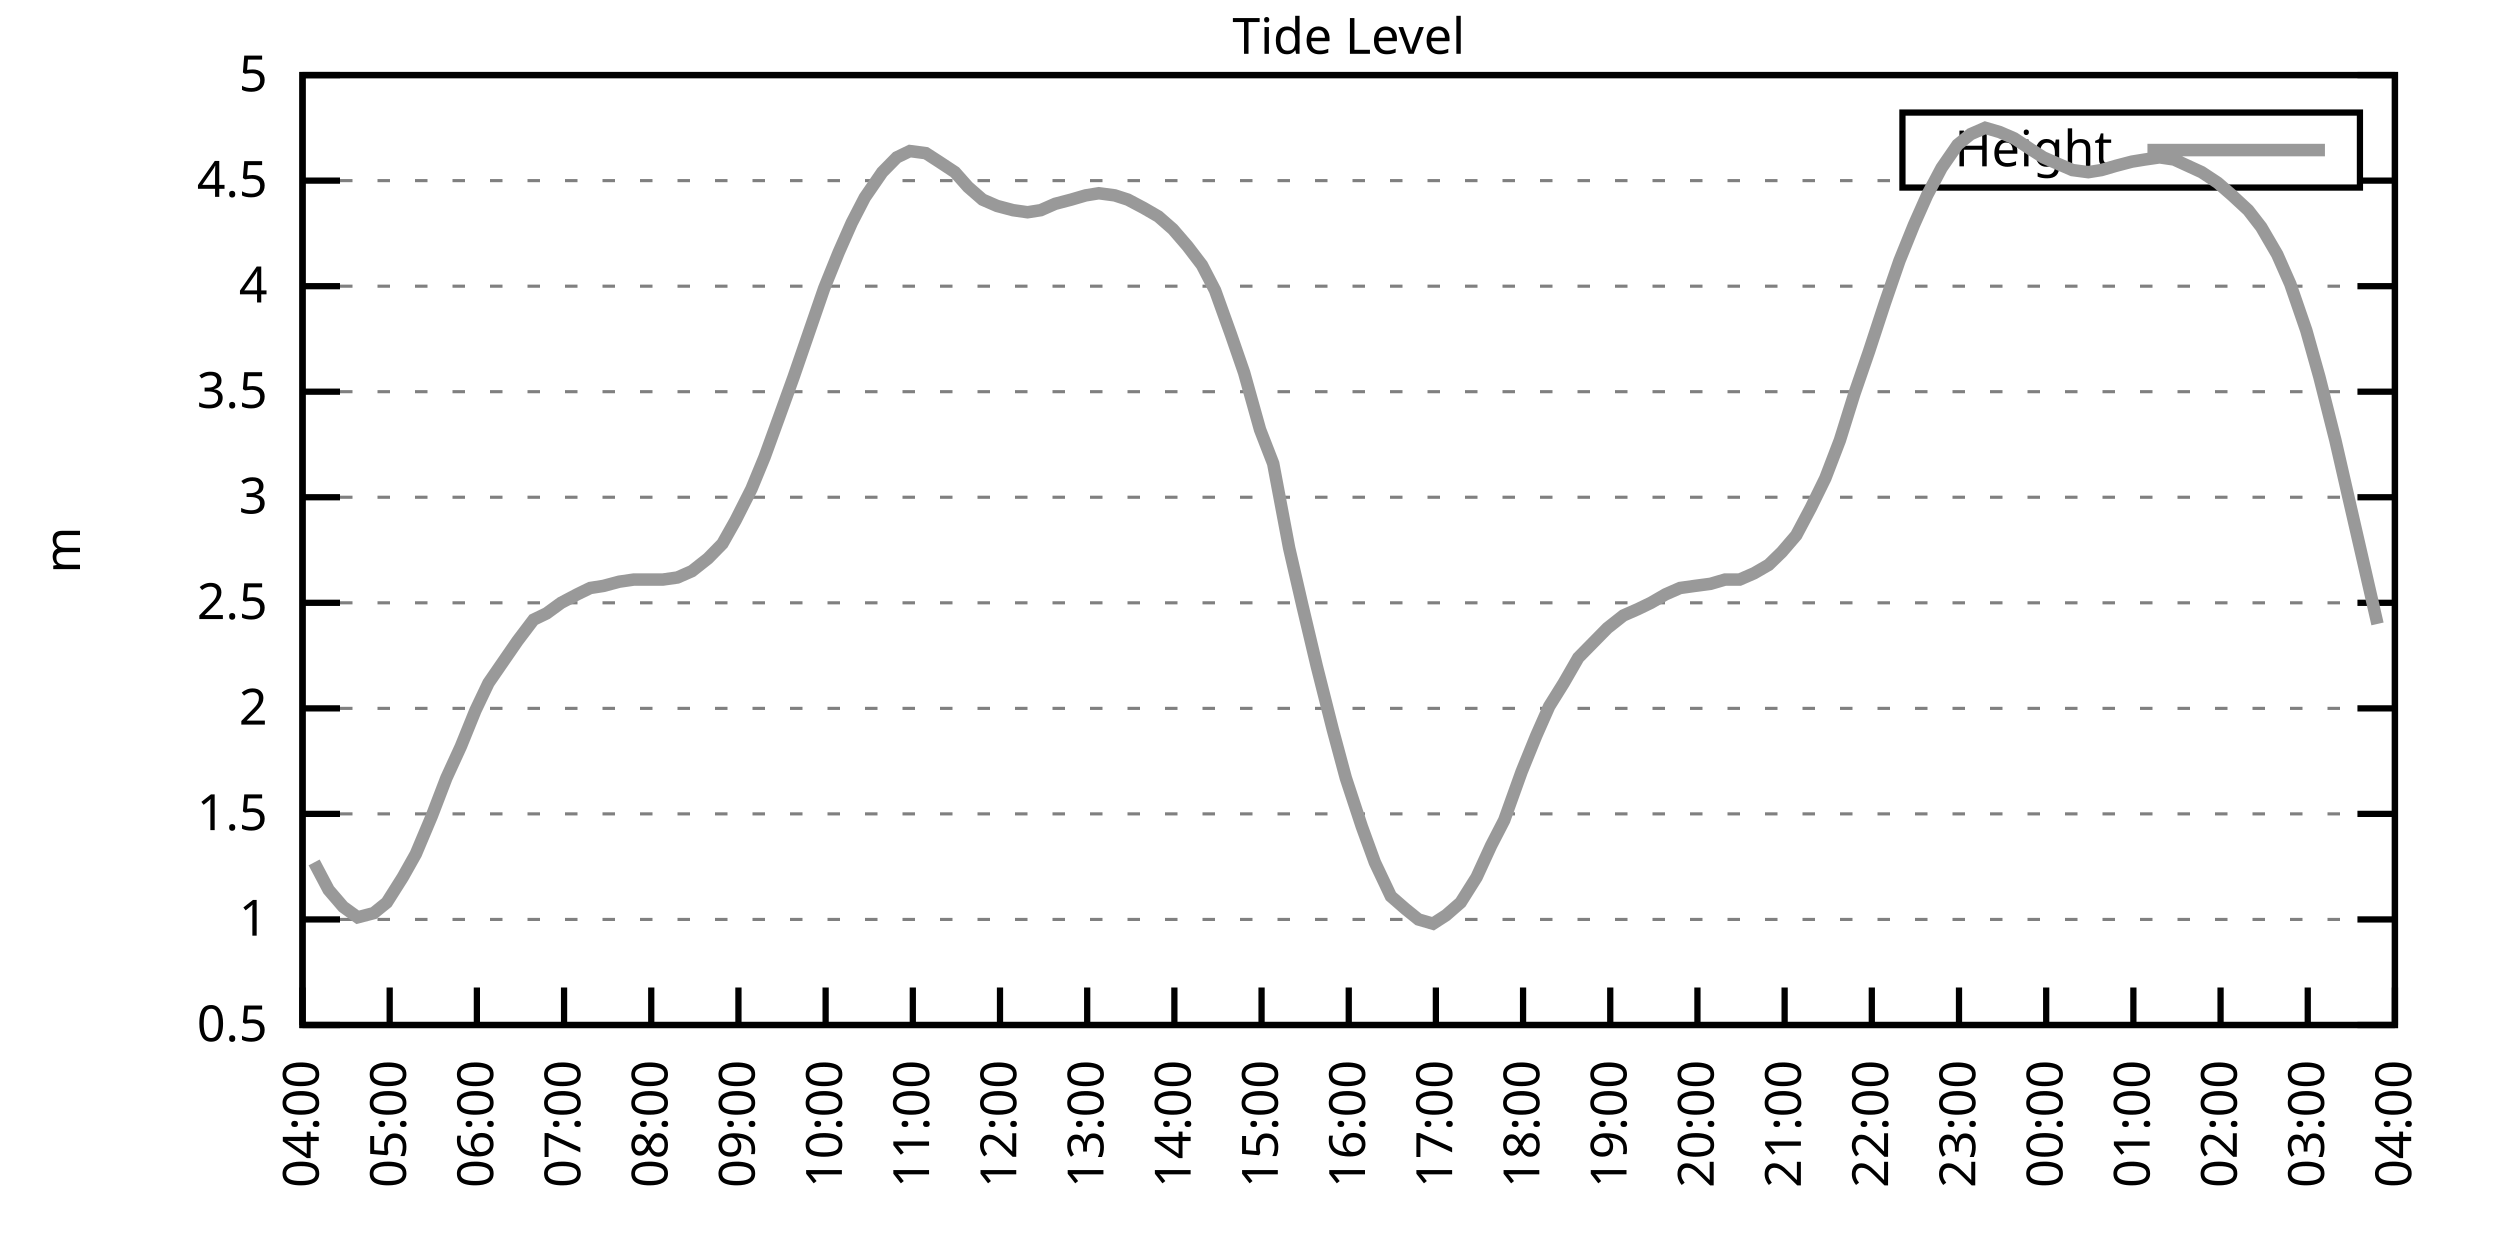
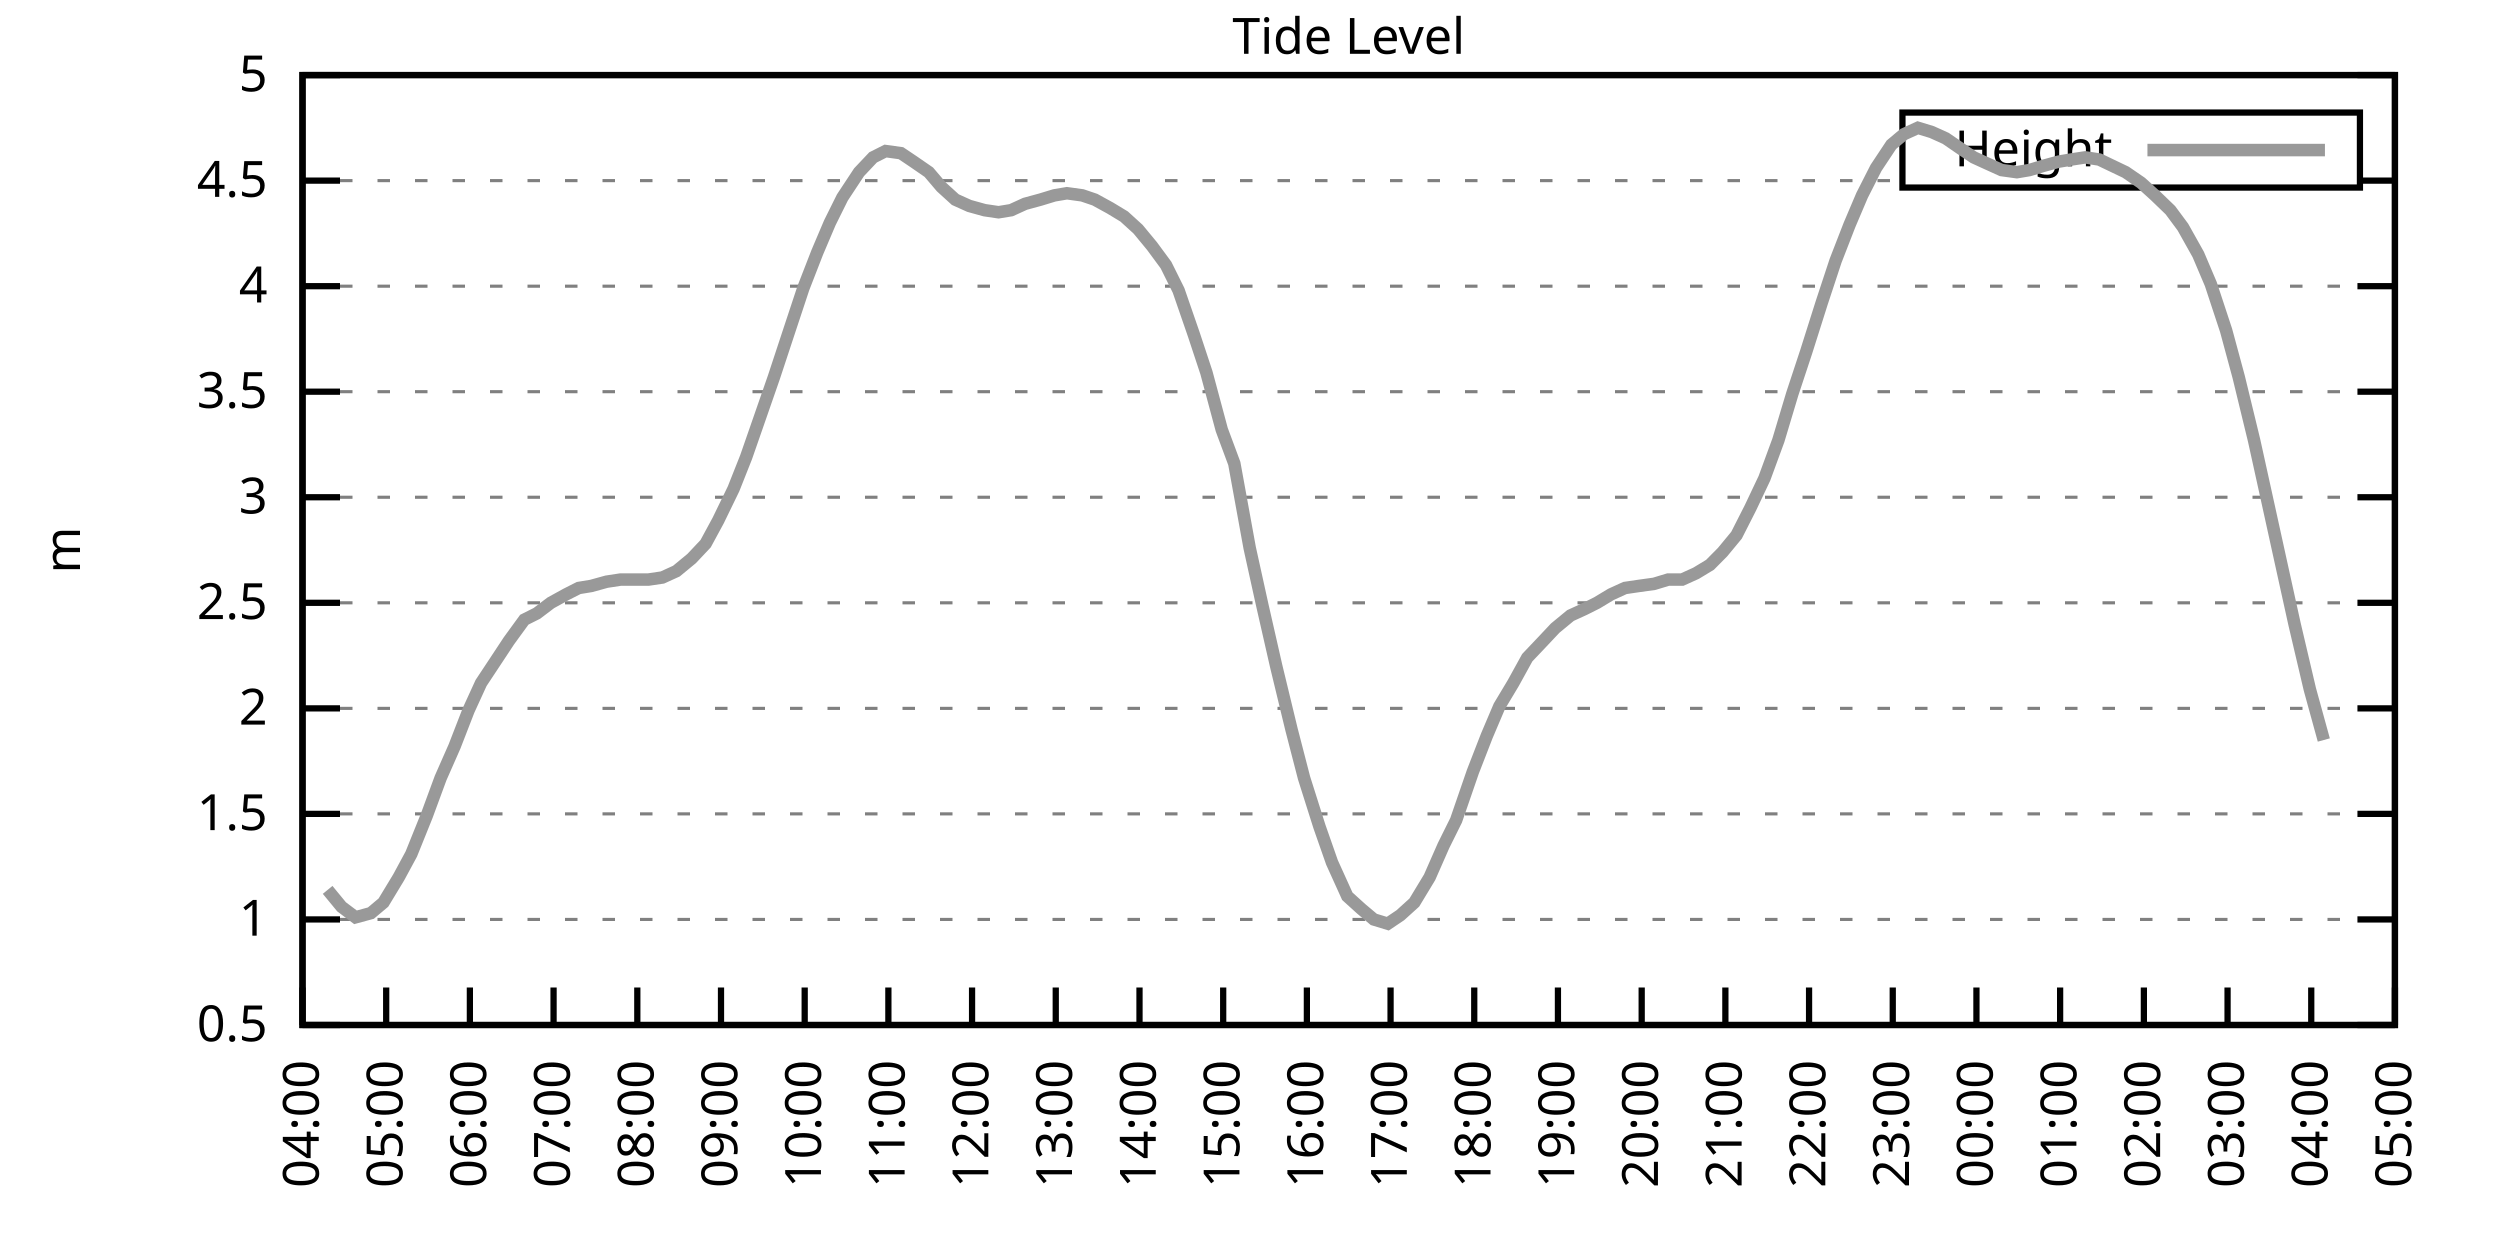
<svg xmlns="http://www.w3.org/2000/svg" xmlns:xlink="http://www.w3.org/1999/xlink" width="400" height="200" viewBox="0 0 400 200">
  <g id="gnuplot_canvas">
    <rect x="0" y="0" width="400" height="200" fill="none" />
    <defs>
      <circle id="gpDot" r="0.5" stroke-width="0.5" stroke="currentColor" />
      <path id="gpPt0" stroke-width="0.333" stroke="currentColor" d="M-1,0 h2 M0,-1 v2" />
      <path id="gpPt1" stroke-width="0.333" stroke="currentColor" d="M-1,-1 L1,1 M1,-1 L-1,1" />
      <path id="gpPt2" stroke-width="0.333" stroke="currentColor" d="M-1,0 L1,0 M0,-1 L0,1 M-1,-1 L1,1 M-1,1 L1,-1" />
      <rect id="gpPt3" stroke-width="0.333" stroke="currentColor" x="-1" y="-1" width="2" height="2" />
      <rect id="gpPt4" stroke-width="0.333" stroke="currentColor" fill="currentColor" x="-1" y="-1" width="2" height="2" />
      <circle id="gpPt5" stroke-width="0.333" stroke="currentColor" cx="0" cy="0" r="1" />
      <use xlink:href="#gpPt5" id="gpPt6" fill="currentColor" stroke="none" />
      <path id="gpPt7" stroke-width="0.333" stroke="currentColor" d="M0,-1.33 L-1.33,0.67 L1.33,0.67 z" />
      <use xlink:href="#gpPt7" id="gpPt8" fill="currentColor" stroke="none" />
      <use xlink:href="#gpPt7" id="gpPt9" stroke="currentColor" transform="rotate(180)" />
      <use xlink:href="#gpPt9" id="gpPt10" fill="currentColor" stroke="none" />
      <use xlink:href="#gpPt3" id="gpPt11" stroke="currentColor" transform="rotate(45)" />
      <use xlink:href="#gpPt11" id="gpPt12" fill="currentColor" stroke="none" />
      <path id="gpPt13" stroke-width="0.333" stroke="currentColor" d="M0,1.330 L1.265,0.411 L0.782,-1.067 L-0.782,-1.076 L-1.265,0.411 z" />
      <use xlink:href="#gpPt13" id="gpPt14" fill="currentColor" stroke="none" />
      <filter id="textbox" filterUnits="objectBoundingBox" x="0" y="0" height="1" width="1">
        <feFlood flood-color="white" flood-opacity="1" result="bgnd" />
        <feComposite in="SourceGraphic" in2="bgnd" operator="atop" />
      </filter>
      <filter id="greybox" filterUnits="objectBoundingBox" x="0" y="0" height="1" width="1">
        <feFlood flood-color="lightgrey" flood-opacity="1" result="grey" />
        <feComposite in="SourceGraphic" in2="grey" operator="atop" />
      </filter>
    </defs>
    <g fill="none" color="white" stroke="currentColor" stroke-width="1.00" stroke-linecap="butt" stroke-linejoin="miter">
</g>
    <g fill="none" color="black" stroke="currentColor" stroke-width="1.00" stroke-linecap="butt" stroke-linejoin="miter">
      <g stroke="none" shape-rendering="crispEdges">
        <polygon fill="rgb(255, 255, 255)" points="48.40,164.00 383.18,164.00 383.18,12.02 48.40,12.02 " />
      </g>
    </g>
    <g fill="none" color="black" stroke="currentColor" stroke-width="1.00" stroke-linecap="butt" stroke-linejoin="miter">
</g>
    <g fill="none" color="black" stroke="black" stroke-width="0.50" stroke-linecap="butt" stroke-linejoin="miter">
</g>
    <g fill="none" color="gray" stroke="currentColor" stroke-width="0.50" stroke-linecap="butt" stroke-linejoin="miter">
      <path stroke="gray" stroke-dasharray="2,4" class="gridline" d="M48.40,164.00 L383.19,164.00  " />
    </g>
    <g fill="none" color="gray" stroke="gray" stroke-width="1.00" stroke-linecap="butt" stroke-linejoin="miter">
</g>
    <g fill="none" color="black" stroke="currentColor" stroke-width="1.00" stroke-linecap="butt" stroke-linejoin="miter">
      <path stroke="black" d="M48.40,164.00 L54.40,164.00 M383.19,164.00 L377.19,164.00  " />
      <g transform="translate(42.80,166.60)" stroke="none" fill="black" font-family="Sans" font-size="8.00" text-anchor="end">
        <text>
          <tspan font-family="Sans"> 0.5</tspan>
        </text>
      </g>
    </g>
    <g fill="none" color="black" stroke="currentColor" stroke-width="1.00" stroke-linecap="butt" stroke-linejoin="miter">
</g>
    <g fill="none" color="black" stroke="black" stroke-width="0.50" stroke-linecap="butt" stroke-linejoin="miter">
</g>
    <g fill="none" color="gray" stroke="currentColor" stroke-width="0.50" stroke-linecap="butt" stroke-linejoin="miter">
      <path stroke="gray" stroke-dasharray="2,4" class="gridline" d="M48.40,147.11 L383.19,147.11  " />
    </g>
    <g fill="none" color="gray" stroke="gray" stroke-width="1.00" stroke-linecap="butt" stroke-linejoin="miter">
</g>
    <g fill="none" color="black" stroke="currentColor" stroke-width="1.00" stroke-linecap="butt" stroke-linejoin="miter">
      <path stroke="black" d="M48.40,147.11 L54.40,147.11 M383.19,147.11 L377.19,147.11  " />
      <g transform="translate(42.80,149.71)" stroke="none" fill="black" font-family="Sans" font-size="8.00" text-anchor="end">
        <text>
          <tspan font-family="Sans"> 1</tspan>
        </text>
      </g>
    </g>
    <g fill="none" color="black" stroke="currentColor" stroke-width="1.00" stroke-linecap="butt" stroke-linejoin="miter">
</g>
    <g fill="none" color="black" stroke="black" stroke-width="0.50" stroke-linecap="butt" stroke-linejoin="miter">
</g>
    <g fill="none" color="gray" stroke="currentColor" stroke-width="0.50" stroke-linecap="butt" stroke-linejoin="miter">
      <path stroke="gray" stroke-dasharray="2,4" class="gridline" d="M48.40,130.22 L383.19,130.22  " />
    </g>
    <g fill="none" color="gray" stroke="gray" stroke-width="1.00" stroke-linecap="butt" stroke-linejoin="miter">
</g>
    <g fill="none" color="black" stroke="currentColor" stroke-width="1.00" stroke-linecap="butt" stroke-linejoin="miter">
      <path stroke="black" d="M48.40,130.22 L54.40,130.22 M383.19,130.22 L377.19,130.22  " />
      <g transform="translate(42.80,132.82)" stroke="none" fill="black" font-family="Sans" font-size="8.00" text-anchor="end">
        <text>
          <tspan font-family="Sans"> 1.5</tspan>
        </text>
      </g>
    </g>
    <g fill="none" color="black" stroke="currentColor" stroke-width="1.00" stroke-linecap="butt" stroke-linejoin="miter">
</g>
    <g fill="none" color="black" stroke="black" stroke-width="0.50" stroke-linecap="butt" stroke-linejoin="miter">
</g>
    <g fill="none" color="gray" stroke="currentColor" stroke-width="0.50" stroke-linecap="butt" stroke-linejoin="miter">
      <path stroke="gray" stroke-dasharray="2,4" class="gridline" d="M48.40,113.34 L383.19,113.34  " />
    </g>
    <g fill="none" color="gray" stroke="gray" stroke-width="1.00" stroke-linecap="butt" stroke-linejoin="miter">
</g>
    <g fill="none" color="black" stroke="currentColor" stroke-width="1.00" stroke-linecap="butt" stroke-linejoin="miter">
      <path stroke="black" d="M48.40,113.34 L54.40,113.34 M383.19,113.34 L377.19,113.34  " />
      <g transform="translate(42.80,115.94)" stroke="none" fill="black" font-family="Sans" font-size="8.00" text-anchor="end">
        <text>
          <tspan font-family="Sans"> 2</tspan>
        </text>
      </g>
    </g>
    <g fill="none" color="black" stroke="currentColor" stroke-width="1.00" stroke-linecap="butt" stroke-linejoin="miter">
</g>
    <g fill="none" color="black" stroke="black" stroke-width="0.50" stroke-linecap="butt" stroke-linejoin="miter">
</g>
    <g fill="none" color="gray" stroke="currentColor" stroke-width="0.50" stroke-linecap="butt" stroke-linejoin="miter">
      <path stroke="gray" stroke-dasharray="2,4" class="gridline" d="M48.40,96.45 L383.19,96.45  " />
    </g>
    <g fill="none" color="gray" stroke="gray" stroke-width="1.00" stroke-linecap="butt" stroke-linejoin="miter">
</g>
    <g fill="none" color="black" stroke="currentColor" stroke-width="1.00" stroke-linecap="butt" stroke-linejoin="miter">
      <path stroke="black" d="M48.40,96.45 L54.40,96.45 M383.19,96.45 L377.19,96.45  " />
      <g transform="translate(42.80,99.05)" stroke="none" fill="black" font-family="Sans" font-size="8.00" text-anchor="end">
        <text>
          <tspan font-family="Sans"> 2.5</tspan>
        </text>
      </g>
    </g>
    <g fill="none" color="black" stroke="currentColor" stroke-width="1.00" stroke-linecap="butt" stroke-linejoin="miter">
</g>
    <g fill="none" color="black" stroke="black" stroke-width="0.50" stroke-linecap="butt" stroke-linejoin="miter">
</g>
    <g fill="none" color="gray" stroke="currentColor" stroke-width="0.50" stroke-linecap="butt" stroke-linejoin="miter">
      <path stroke="gray" stroke-dasharray="2,4" class="gridline" d="M48.40,79.56 L383.19,79.56  " />
    </g>
    <g fill="none" color="gray" stroke="gray" stroke-width="1.00" stroke-linecap="butt" stroke-linejoin="miter">
</g>
    <g fill="none" color="black" stroke="currentColor" stroke-width="1.00" stroke-linecap="butt" stroke-linejoin="miter">
      <path stroke="black" d="M48.40,79.56 L54.40,79.56 M383.19,79.56 L377.19,79.56  " />
      <g transform="translate(42.80,82.16)" stroke="none" fill="black" font-family="Sans" font-size="8.00" text-anchor="end">
        <text>
          <tspan font-family="Sans"> 3</tspan>
        </text>
      </g>
    </g>
    <g fill="none" color="black" stroke="currentColor" stroke-width="1.00" stroke-linecap="butt" stroke-linejoin="miter">
</g>
    <g fill="none" color="black" stroke="black" stroke-width="0.50" stroke-linecap="butt" stroke-linejoin="miter">
</g>
    <g fill="none" color="gray" stroke="currentColor" stroke-width="0.50" stroke-linecap="butt" stroke-linejoin="miter">
      <path stroke="gray" stroke-dasharray="2,4" class="gridline" d="M48.40,62.67 L383.19,62.67  " />
    </g>
    <g fill="none" color="gray" stroke="gray" stroke-width="1.00" stroke-linecap="butt" stroke-linejoin="miter">
</g>
    <g fill="none" color="black" stroke="currentColor" stroke-width="1.00" stroke-linecap="butt" stroke-linejoin="miter">
      <path stroke="black" d="M48.40,62.67 L54.40,62.67 M383.19,62.67 L377.19,62.67  " />
      <g transform="translate(42.80,65.27)" stroke="none" fill="black" font-family="Sans" font-size="8.00" text-anchor="end">
        <text>
          <tspan font-family="Sans"> 3.5</tspan>
        </text>
      </g>
    </g>
    <g fill="none" color="black" stroke="currentColor" stroke-width="1.00" stroke-linecap="butt" stroke-linejoin="miter">
</g>
    <g fill="none" color="black" stroke="black" stroke-width="0.50" stroke-linecap="butt" stroke-linejoin="miter">
</g>
    <g fill="none" color="gray" stroke="currentColor" stroke-width="0.50" stroke-linecap="butt" stroke-linejoin="miter">
      <path stroke="gray" stroke-dasharray="2,4" class="gridline" d="M48.40,45.79 L383.19,45.79  " />
    </g>
    <g fill="none" color="gray" stroke="gray" stroke-width="1.00" stroke-linecap="butt" stroke-linejoin="miter">
</g>
    <g fill="none" color="black" stroke="currentColor" stroke-width="1.00" stroke-linecap="butt" stroke-linejoin="miter">
      <path stroke="black" d="M48.40,45.79 L54.40,45.79 M383.19,45.79 L377.19,45.79  " />
      <g transform="translate(42.80,48.39)" stroke="none" fill="black" font-family="Sans" font-size="8.00" text-anchor="end">
        <text>
          <tspan font-family="Sans"> 4</tspan>
        </text>
      </g>
    </g>
    <g fill="none" color="black" stroke="currentColor" stroke-width="1.00" stroke-linecap="butt" stroke-linejoin="miter">
</g>
    <g fill="none" color="black" stroke="black" stroke-width="0.50" stroke-linecap="butt" stroke-linejoin="miter">
</g>
    <g fill="none" color="gray" stroke="currentColor" stroke-width="0.50" stroke-linecap="butt" stroke-linejoin="miter">
      <path stroke="gray" stroke-dasharray="2,4" class="gridline" d="M48.40,28.90 L304.39,28.90 M377.59,28.90 L383.19,28.90  " />
    </g>
    <g fill="none" color="gray" stroke="gray" stroke-width="1.00" stroke-linecap="butt" stroke-linejoin="miter">
</g>
    <g fill="none" color="black" stroke="currentColor" stroke-width="1.00" stroke-linecap="butt" stroke-linejoin="miter">
      <path stroke="black" d="M48.40,28.90 L54.40,28.90 M383.19,28.90 L377.19,28.90  " />
      <g transform="translate(42.80,31.50)" stroke="none" fill="black" font-family="Sans" font-size="8.00" text-anchor="end">
        <text>
          <tspan font-family="Sans"> 4.5</tspan>
        </text>
      </g>
    </g>
    <g fill="none" color="black" stroke="currentColor" stroke-width="1.00" stroke-linecap="butt" stroke-linejoin="miter">
</g>
    <g fill="none" color="black" stroke="black" stroke-width="0.50" stroke-linecap="butt" stroke-linejoin="miter">
</g>
    <g fill="none" color="gray" stroke="currentColor" stroke-width="0.50" stroke-linecap="butt" stroke-linejoin="miter">
      <path stroke="gray" stroke-dasharray="2,4" class="gridline" d="M48.40,12.01 L383.19,12.01  " />
    </g>
    <g fill="none" color="gray" stroke="gray" stroke-width="1.00" stroke-linecap="butt" stroke-linejoin="miter">
</g>
    <g fill="none" color="black" stroke="currentColor" stroke-width="1.00" stroke-linecap="butt" stroke-linejoin="miter">
      <path stroke="black" d="M48.40,12.01 L54.40,12.01 M383.19,12.01 L377.19,12.01  " />
      <g transform="translate(42.80,14.61)" stroke="none" fill="black" font-family="Sans" font-size="8.00" text-anchor="end">
        <text>
          <tspan font-family="Sans"> 5</tspan>
        </text>
      </g>
    </g>
    <g fill="none" color="black" stroke="currentColor" stroke-width="1.00" stroke-linecap="butt" stroke-linejoin="miter">
      <path stroke="black" d="M48.40,164.00 L48.40,158.00  " />
      <g transform="translate(51.00,169.60) rotate(270.00)" stroke="none" fill="black" font-family="Sans" font-size="8.00" text-anchor="end">
        <text>
          <tspan font-family="Sans">04:00</tspan>
        </text>
      </g>
    </g>
    <g fill="none" color="black" stroke="currentColor" stroke-width="1.00" stroke-linecap="butt" stroke-linejoin="miter">
-       <path stroke="black" d="M62.35,164.00 L62.35,158.00  " />
-       <g transform="translate(64.95,169.60) rotate(270.00)" stroke="none" fill="black" font-family="Sans" font-size="8.00" text-anchor="end">
+       <path stroke="black" d="M61.79,164.00 L61.79,158.00  " />
+       <g transform="translate(64.39,169.60) rotate(270.00)" stroke="none" fill="black" font-family="Sans" font-size="8.00" text-anchor="end">
        <text>
          <tspan font-family="Sans">05:00</tspan>
        </text>
      </g>
    </g>
    <g fill="none" color="black" stroke="currentColor" stroke-width="1.00" stroke-linecap="butt" stroke-linejoin="miter">
-       <path stroke="black" d="M76.30,164.00 L76.30,158.00  " />
-       <g transform="translate(78.90,169.60) rotate(270.00)" stroke="none" fill="black" font-family="Sans" font-size="8.00" text-anchor="end">
+       <path stroke="black" d="M75.18,164.00 L75.18,158.00  " />
+       <g transform="translate(77.78,169.60) rotate(270.00)" stroke="none" fill="black" font-family="Sans" font-size="8.00" text-anchor="end">
        <text>
          <tspan font-family="Sans">06:00</tspan>
        </text>
      </g>
    </g>
    <g fill="none" color="black" stroke="currentColor" stroke-width="1.00" stroke-linecap="butt" stroke-linejoin="miter">
-       <path stroke="black" d="M90.25,164.00 L90.25,158.00  " />
-       <g transform="translate(92.85,169.60) rotate(270.00)" stroke="none" fill="black" font-family="Sans" font-size="8.00" text-anchor="end">
+       <path stroke="black" d="M88.57,164.00 L88.57,158.00  " />
+       <g transform="translate(91.17,169.60) rotate(270.00)" stroke="none" fill="black" font-family="Sans" font-size="8.00" text-anchor="end">
        <text>
          <tspan font-family="Sans">07:00</tspan>
        </text>
      </g>
    </g>
    <g fill="none" color="black" stroke="currentColor" stroke-width="1.00" stroke-linecap="butt" stroke-linejoin="miter">
-       <path stroke="black" d="M104.20,164.00 L104.20,158.00  " />
-       <g transform="translate(106.80,169.60) rotate(270.00)" stroke="none" fill="black" font-family="Sans" font-size="8.00" text-anchor="end">
+       <path stroke="black" d="M101.97,164.00 L101.97,158.00  " />
+       <g transform="translate(104.57,169.60) rotate(270.00)" stroke="none" fill="black" font-family="Sans" font-size="8.00" text-anchor="end">
        <text>
          <tspan font-family="Sans">08:00</tspan>
        </text>
      </g>
    </g>
    <g fill="none" color="black" stroke="currentColor" stroke-width="1.00" stroke-linecap="butt" stroke-linejoin="miter">
-       <path stroke="black" d="M118.15,164.00 L118.15,158.00  " />
-       <g transform="translate(120.75,169.60) rotate(270.00)" stroke="none" fill="black" font-family="Sans" font-size="8.00" text-anchor="end">
+       <path stroke="black" d="M115.36,164.00 L115.36,158.00  " />
+       <g transform="translate(117.96,169.60) rotate(270.00)" stroke="none" fill="black" font-family="Sans" font-size="8.00" text-anchor="end">
        <text>
          <tspan font-family="Sans">09:00</tspan>
        </text>
      </g>
    </g>
    <g fill="none" color="black" stroke="currentColor" stroke-width="1.00" stroke-linecap="butt" stroke-linejoin="miter">
-       <path stroke="black" d="M132.10,164.00 L132.10,158.00  " />
-       <g transform="translate(134.70,169.60) rotate(270.00)" stroke="none" fill="black" font-family="Sans" font-size="8.00" text-anchor="end">
+       <path stroke="black" d="M128.75,164.00 L128.75,158.00  " />
+       <g transform="translate(131.35,169.60) rotate(270.00)" stroke="none" fill="black" font-family="Sans" font-size="8.00" text-anchor="end">
        <text>
          <tspan font-family="Sans">10:00</tspan>
        </text>
      </g>
    </g>
    <g fill="none" color="black" stroke="currentColor" stroke-width="1.00" stroke-linecap="butt" stroke-linejoin="miter">
-       <path stroke="black" d="M146.05,164.00 L146.05,158.00  " />
-       <g transform="translate(148.65,169.60) rotate(270.00)" stroke="none" fill="black" font-family="Sans" font-size="8.00" text-anchor="end">
+       <path stroke="black" d="M142.14,164.00 L142.14,158.00  " />
+       <g transform="translate(144.74,169.60) rotate(270.00)" stroke="none" fill="black" font-family="Sans" font-size="8.00" text-anchor="end">
        <text>
          <tspan font-family="Sans">11:00</tspan>
        </text>
      </g>
    </g>
    <g fill="none" color="black" stroke="currentColor" stroke-width="1.00" stroke-linecap="butt" stroke-linejoin="miter">
-       <path stroke="black" d="M160.00,164.00 L160.00,158.00  " />
-       <g transform="translate(162.60,169.60) rotate(270.00)" stroke="none" fill="black" font-family="Sans" font-size="8.00" text-anchor="end">
+       <path stroke="black" d="M155.53,164.00 L155.53,158.00  " />
+       <g transform="translate(158.13,169.60) rotate(270.00)" stroke="none" fill="black" font-family="Sans" font-size="8.00" text-anchor="end">
        <text>
          <tspan font-family="Sans">12:00</tspan>
        </text>
      </g>
    </g>
    <g fill="none" color="black" stroke="currentColor" stroke-width="1.00" stroke-linecap="butt" stroke-linejoin="miter">
-       <path stroke="black" d="M173.95,164.00 L173.95,158.00  " />
-       <g transform="translate(176.55,169.60) rotate(270.00)" stroke="none" fill="black" font-family="Sans" font-size="8.00" text-anchor="end">
+       <path stroke="black" d="M168.92,164.00 L168.92,158.00  " />
+       <g transform="translate(171.52,169.60) rotate(270.00)" stroke="none" fill="black" font-family="Sans" font-size="8.00" text-anchor="end">
        <text>
          <tspan font-family="Sans">13:00</tspan>
        </text>
      </g>
    </g>
    <g fill="none" color="black" stroke="currentColor" stroke-width="1.00" stroke-linecap="butt" stroke-linejoin="miter">
-       <path stroke="black" d="M187.90,164.00 L187.90,158.00  " />
-       <g transform="translate(190.50,169.60) rotate(270.00)" stroke="none" fill="black" font-family="Sans" font-size="8.00" text-anchor="end">
+       <path stroke="black" d="M182.32,164.00 L182.32,158.00  " />
+       <g transform="translate(184.92,169.60) rotate(270.00)" stroke="none" fill="black" font-family="Sans" font-size="8.00" text-anchor="end">
        <text>
          <tspan font-family="Sans">14:00</tspan>
        </text>
      </g>
    </g>
    <g fill="none" color="black" stroke="currentColor" stroke-width="1.00" stroke-linecap="butt" stroke-linejoin="miter">
-       <path stroke="black" d="M201.85,164.00 L201.85,158.00  " />
-       <g transform="translate(204.45,169.60) rotate(270.00)" stroke="none" fill="black" font-family="Sans" font-size="8.00" text-anchor="end">
+       <path stroke="black" d="M195.71,164.00 L195.71,158.00  " />
+       <g transform="translate(198.31,169.60) rotate(270.00)" stroke="none" fill="black" font-family="Sans" font-size="8.00" text-anchor="end">
        <text>
          <tspan font-family="Sans">15:00</tspan>
        </text>
      </g>
    </g>
    <g fill="none" color="black" stroke="currentColor" stroke-width="1.00" stroke-linecap="butt" stroke-linejoin="miter">
-       <path stroke="black" d="M215.80,164.00 L215.80,158.00  " />
-       <g transform="translate(218.40,169.60) rotate(270.00)" stroke="none" fill="black" font-family="Sans" font-size="8.00" text-anchor="end">
+       <path stroke="black" d="M209.10,164.00 L209.10,158.00  " />
+       <g transform="translate(211.70,169.60) rotate(270.00)" stroke="none" fill="black" font-family="Sans" font-size="8.00" text-anchor="end">
        <text>
          <tspan font-family="Sans">16:00</tspan>
        </text>
      </g>
    </g>
    <g fill="none" color="black" stroke="currentColor" stroke-width="1.00" stroke-linecap="butt" stroke-linejoin="miter">
-       <path stroke="black" d="M229.74,164.00 L229.74,158.00  " />
-       <g transform="translate(232.34,169.60) rotate(270.00)" stroke="none" fill="black" font-family="Sans" font-size="8.00" text-anchor="end">
+       <path stroke="black" d="M222.49,164.00 L222.49,158.00  " />
+       <g transform="translate(225.09,169.60) rotate(270.00)" stroke="none" fill="black" font-family="Sans" font-size="8.00" text-anchor="end">
        <text>
          <tspan font-family="Sans">17:00</tspan>
        </text>
      </g>
    </g>
    <g fill="none" color="black" stroke="currentColor" stroke-width="1.00" stroke-linecap="butt" stroke-linejoin="miter">
-       <path stroke="black" d="M243.69,164.00 L243.69,158.00  " />
-       <g transform="translate(246.29,169.60) rotate(270.00)" stroke="none" fill="black" font-family="Sans" font-size="8.00" text-anchor="end">
+       <path stroke="black" d="M235.88,164.00 L235.88,158.00  " />
+       <g transform="translate(238.48,169.60) rotate(270.00)" stroke="none" fill="black" font-family="Sans" font-size="8.00" text-anchor="end">
        <text>
          <tspan font-family="Sans">18:00</tspan>
        </text>
      </g>
    </g>
    <g fill="none" color="black" stroke="currentColor" stroke-width="1.00" stroke-linecap="butt" stroke-linejoin="miter">
-       <path stroke="black" d="M257.64,164.00 L257.64,158.00  " />
-       <g transform="translate(260.24,169.60) rotate(270.00)" stroke="none" fill="black" font-family="Sans" font-size="8.00" text-anchor="end">
+       <path stroke="black" d="M249.27,164.00 L249.27,158.00  " />
+       <g transform="translate(251.87,169.60) rotate(270.00)" stroke="none" fill="black" font-family="Sans" font-size="8.00" text-anchor="end">
        <text>
          <tspan font-family="Sans">19:00</tspan>
        </text>
      </g>
    </g>
    <g fill="none" color="black" stroke="currentColor" stroke-width="1.00" stroke-linecap="butt" stroke-linejoin="miter">
-       <path stroke="black" d="M271.59,164.00 L271.59,158.00  " />
-       <g transform="translate(274.19,169.60) rotate(270.00)" stroke="none" fill="black" font-family="Sans" font-size="8.00" text-anchor="end">
+       <path stroke="black" d="M262.67,164.00 L262.67,158.00  " />
+       <g transform="translate(265.27,169.60) rotate(270.00)" stroke="none" fill="black" font-family="Sans" font-size="8.00" text-anchor="end">
        <text>
          <tspan font-family="Sans">20:00</tspan>
        </text>
      </g>
    </g>
    <g fill="none" color="black" stroke="currentColor" stroke-width="1.00" stroke-linecap="butt" stroke-linejoin="miter">
-       <path stroke="black" d="M285.54,164.00 L285.54,158.00  " />
-       <g transform="translate(288.14,169.60) rotate(270.00)" stroke="none" fill="black" font-family="Sans" font-size="8.00" text-anchor="end">
+       <path stroke="black" d="M276.06,164.00 L276.06,158.00  " />
+       <g transform="translate(278.66,169.60) rotate(270.00)" stroke="none" fill="black" font-family="Sans" font-size="8.00" text-anchor="end">
        <text>
          <tspan font-family="Sans">21:00</tspan>
        </text>
      </g>
    </g>
    <g fill="none" color="black" stroke="currentColor" stroke-width="1.00" stroke-linecap="butt" stroke-linejoin="miter">
-       <path stroke="black" d="M299.49,164.00 L299.49,158.00  " />
-       <g transform="translate(302.09,169.60) rotate(270.00)" stroke="none" fill="black" font-family="Sans" font-size="8.00" text-anchor="end">
+       <path stroke="black" d="M289.45,164.00 L289.45,158.00  " />
+       <g transform="translate(292.05,169.60) rotate(270.00)" stroke="none" fill="black" font-family="Sans" font-size="8.00" text-anchor="end">
        <text>
          <tspan font-family="Sans">22:00</tspan>
        </text>
      </g>
    </g>
    <g fill="none" color="black" stroke="currentColor" stroke-width="1.00" stroke-linecap="butt" stroke-linejoin="miter">
-       <path stroke="black" d="M313.44,164.00 L313.44,158.00  " />
-       <g transform="translate(316.04,169.60) rotate(270.00)" stroke="none" fill="black" font-family="Sans" font-size="8.00" text-anchor="end">
+       <path stroke="black" d="M302.84,164.00 L302.84,158.00  " />
+       <g transform="translate(305.44,169.60) rotate(270.00)" stroke="none" fill="black" font-family="Sans" font-size="8.00" text-anchor="end">
        <text>
          <tspan font-family="Sans">23:00</tspan>
        </text>
      </g>
    </g>
    <g fill="none" color="black" stroke="currentColor" stroke-width="1.00" stroke-linecap="butt" stroke-linejoin="miter">
-       <path stroke="black" d="M327.39,164.00 L327.39,158.00  " />
-       <g transform="translate(329.99,169.60) rotate(270.00)" stroke="none" fill="black" font-family="Sans" font-size="8.00" text-anchor="end">
+       <path stroke="black" d="M316.23,164.00 L316.23,158.00  " />
+       <g transform="translate(318.83,169.60) rotate(270.00)" stroke="none" fill="black" font-family="Sans" font-size="8.00" text-anchor="end">
        <text>
          <tspan font-family="Sans">00:00</tspan>
        </text>
      </g>
    </g>
    <g fill="none" color="black" stroke="currentColor" stroke-width="1.00" stroke-linecap="butt" stroke-linejoin="miter">
-       <path stroke="black" d="M341.34,164.00 L341.34,158.00  " />
-       <g transform="translate(343.94,169.60) rotate(270.00)" stroke="none" fill="black" font-family="Sans" font-size="8.00" text-anchor="end">
+       <path stroke="black" d="M329.62,164.00 L329.62,158.00  " />
+       <g transform="translate(332.22,169.60) rotate(270.00)" stroke="none" fill="black" font-family="Sans" font-size="8.00" text-anchor="end">
        <text>
          <tspan font-family="Sans">01:00</tspan>
        </text>
      </g>
    </g>
    <g fill="none" color="black" stroke="currentColor" stroke-width="1.00" stroke-linecap="butt" stroke-linejoin="miter">
-       <path stroke="black" d="M355.29,164.00 L355.29,158.00  " />
-       <g transform="translate(357.89,169.60) rotate(270.00)" stroke="none" fill="black" font-family="Sans" font-size="8.00" text-anchor="end">
+       <path stroke="black" d="M343.02,164.00 L343.02,158.00  " />
+       <g transform="translate(345.62,169.60) rotate(270.00)" stroke="none" fill="black" font-family="Sans" font-size="8.00" text-anchor="end">
        <text>
          <tspan font-family="Sans">02:00</tspan>
        </text>
      </g>
    </g>
    <g fill="none" color="black" stroke="currentColor" stroke-width="1.00" stroke-linecap="butt" stroke-linejoin="miter">
-       <path stroke="black" d="M369.24,164.00 L369.24,158.00  " />
-       <g transform="translate(371.84,169.60) rotate(270.00)" stroke="none" fill="black" font-family="Sans" font-size="8.00" text-anchor="end">
+       <path stroke="black" d="M356.41,164.00 L356.41,158.00  " />
+       <g transform="translate(359.01,169.60) rotate(270.00)" stroke="none" fill="black" font-family="Sans" font-size="8.00" text-anchor="end">
        <text>
          <tspan font-family="Sans">03:00</tspan>
+         </text>
+       </g>
+     </g>
+     <g fill="none" color="black" stroke="currentColor" stroke-width="1.00" stroke-linecap="butt" stroke-linejoin="miter">
+       <path stroke="black" d="M369.80,164.00 L369.80,158.00  " />
+       <g transform="translate(372.40,169.60) rotate(270.00)" stroke="none" fill="black" font-family="Sans" font-size="8.00" text-anchor="end">
+         <text>
+           <tspan font-family="Sans">04:00</tspan>
        </text>
      </g>
    </g>
    <g fill="none" color="black" stroke="currentColor" stroke-width="1.00" stroke-linecap="butt" stroke-linejoin="miter">
      <path stroke="black" d="M383.19,164.00 L383.19,158.00  " />
      <g transform="translate(385.79,169.60) rotate(270.00)" stroke="none" fill="black" font-family="Sans" font-size="8.00" text-anchor="end">
        <text>
-           <tspan font-family="Sans">04:00</tspan>
+           <tspan font-family="Sans">05:00</tspan>
        </text>
      </g>
    </g>
    <g fill="none" color="black" stroke="currentColor" stroke-width="1.00" stroke-linecap="butt" stroke-linejoin="miter">
</g>
    <g fill="none" color="black" stroke="currentColor" stroke-width="1.00" stroke-linecap="butt" stroke-linejoin="miter">
      <path stroke="black" d="M48.40,12.01 L48.40,164.00 L383.19,164.00 L383.19,12.01 L48.40,12.01 Z  " />
    </g>
    <g fill="none" color="black" stroke="currentColor" stroke-width="1.00" stroke-linecap="butt" stroke-linejoin="miter">
</g>
    <g fill="none" color="black" stroke="currentColor" stroke-width="1.00" stroke-linecap="butt" stroke-linejoin="miter">
      <path stroke="black" d="M304.39,30.01 L304.39,18.01 L377.59,18.01 L377.59,30.01 L304.39,30.01 Z  " />
    </g>
    <g id="Tide_level_plot_1">
      <g fill="none" color="white" stroke="black" stroke-width="2.00" stroke-linecap="butt" stroke-linejoin="miter">
</g>
      <g fill="none" color="black" stroke="currentColor" stroke-width="2.00" stroke-linecap="butt" stroke-linejoin="miter">
        <g transform="translate(337.99,26.61)" stroke="none" fill="black" font-family="Sans" font-size="8.00" text-anchor="end">
          <text>
            <tspan font-family="Sans">Height</tspan>
          </text>
        </g>
      </g>
      <g fill="none" color="black" stroke="currentColor" stroke-width="2.00" stroke-linecap="butt" stroke-linejoin="miter">
-         <path stroke="rgb(153, 153, 153)" d="M343.59,24.01 L371.99,24.01 M50.26,137.99 L52.58,142.38 L54.91,145.09 L57.23,146.77 L59.79,146.10 L61.88,144.41   L64.44,140.36 L66.53,136.64 L69.09,130.56 L71.42,124.48 L73.74,119.42 L76.07,113.67 L78.16,109.28 L80.48,105.91   L82.81,102.53 L85.37,99.15 L87.46,98.14 L89.78,96.45 L92.34,95.10 L94.43,94.08 L96.53,93.75 L99.08,93.07   L101.41,92.73 L103.73,92.73 L106.06,92.73 L108.38,92.40 L110.71,91.38 L113.27,89.36 L115.59,86.99 L117.68,83.28   L120.24,78.21 L122.33,73.14 L124.66,66.73 L126.98,60.31 L129.31,53.55 L131.87,46.12 L134.19,40.38 L136.28,35.65   L138.37,31.60 L141.16,27.55 L143.49,25.18 L145.58,24.17 L148.14,24.51 L150.23,25.86 L152.79,27.55 L154.88,29.91   L157.21,31.94 L159.53,32.95 L162.09,33.63 L164.41,33.96 L166.51,33.63 L168.83,32.61 L171.39,31.94 L173.71,31.26   L175.81,30.92 L178.36,31.26 L180.46,31.94 L183.01,33.29 L185.34,34.64 L187.66,36.67 L189.99,39.37 L192.31,42.41   L194.41,46.46 L196.96,53.55 L199.06,59.63 L201.61,68.75 L203.71,74.16 L206.26,87.67 L208.36,96.79 L210.68,106.58   L213.24,116.71 L215.33,124.48 L217.89,132.25 L219.98,137.99 L222.54,143.40 L224.86,145.42 L226.95,147.11 L229.28,147.79   L231.37,146.44 L233.70,144.41 L236.25,140.36 L238.58,135.29 L240.67,131.24 L243.46,123.47 L245.79,117.73 L247.88,113.00   L250.20,109.28 L252.53,105.23 L254.85,102.87 L257.18,100.50 L259.74,98.48 L262.06,97.46 L264.15,96.45 L266.48,95.10   L268.80,94.08 L271.13,93.75 L273.69,93.41 L276.01,92.73 L278.34,92.73 L280.66,91.72 L282.99,90.37 L285.08,88.34   L287.40,85.64 L289.73,81.25 L292.05,76.52 L294.38,70.44 L296.70,63.01 L299.03,56.26 L301.58,48.49 L303.91,41.73   L306.23,35.99 L308.33,31.26 L310.65,26.87 L313.21,23.16 L315.30,21.47 L317.63,20.45 L319.95,21.13 L322.28,22.14   L324.83,23.83 L326.93,25.18 L329.25,26.20 L331.58,27.21 L334.13,27.55 L336.23,27.21 L338.55,26.53 L341.11,25.86   L343.20,25.52 L345.53,25.18 L347.85,25.52 L352.27,27.55 L354.83,29.24 L357.15,31.26 L359.71,33.63 L361.80,36.33   L364.36,40.72 L366.45,45.45 L369.01,52.88 L371.10,60.31 L373.66,70.44 L375.75,79.56 L378.31,90.71 L380.40,99.83    " />
+         <path stroke="rgb(153, 153, 153)" d="M343.59,24.01 L371.99,24.01 M52.42,142.38 L54.65,145.09 L56.88,146.77 L59.34,146.10 L61.35,144.41 L63.80,140.36   L65.81,136.64 L68.26,130.56 L70.50,124.48 L72.73,119.42 L74.96,113.67 L76.97,109.28 L79.20,105.91 L81.43,102.53   L83.89,99.15 L85.90,98.14 L88.13,96.45 L90.58,95.10 L92.59,94.08 L94.60,93.75 L97.06,93.07 L99.29,92.73   L101.52,92.73 L103.75,92.73 L105.98,92.40 L108.22,91.38 L110.67,89.36 L112.90,86.99 L114.91,83.28 L117.37,78.21   L119.38,73.14 L121.61,66.73 L123.84,60.31 L126.07,53.55 L128.53,46.12 L130.76,40.38 L132.77,35.65 L134.78,31.60   L137.45,27.55 L139.69,25.18 L141.69,24.17 L144.15,24.51 L146.16,25.86 L148.61,27.55 L150.62,29.91 L152.85,31.94   L155.09,32.95 L157.54,33.63 L159.77,33.96 L161.78,33.63 L164.01,32.61 L166.47,31.94 L168.70,31.26 L170.71,30.92   L173.17,31.26 L175.17,31.94 L177.63,33.29 L179.86,34.64 L182.09,36.67 L184.32,39.37 L186.56,42.41 L188.57,46.46   L191.02,53.55 L193.03,59.63 L195.48,68.75 L197.49,74.16 L199.95,87.67 L201.96,96.79 L204.19,106.58 L206.64,116.71   L208.65,124.48 L211.11,132.25 L213.12,137.99 L215.57,143.40 L217.80,145.42 L219.81,147.11 L222.04,147.79 L224.05,146.44   L226.29,144.41 L228.74,140.36 L230.97,135.29 L232.98,131.24 L235.66,123.47 L237.89,117.73 L239.90,113.00 L242.13,109.28   L244.36,105.23 L246.60,102.87 L248.83,100.50 L251.28,98.48 L253.51,97.46 L255.52,96.45 L257.76,95.10 L259.99,94.08   L262.22,93.75 L264.67,93.41 L266.91,92.73 L269.14,92.73 L271.37,91.72 L273.60,90.37 L275.61,88.34 L277.84,85.64   L280.07,81.25 L282.31,76.52 L284.54,70.44 L286.77,63.01 L289.00,56.26 L291.46,48.49 L293.69,41.73 L295.92,35.99   L297.93,31.26 L300.16,26.87 L302.62,23.16 L304.63,21.47 L306.86,20.45 L309.09,21.13 L311.32,22.14 L313.78,23.83   L315.79,25.18 L318.02,26.20 L320.25,27.21 L322.70,27.55 L324.71,27.21 L326.95,26.53 L329.40,25.86 L331.41,25.52   L333.64,25.18 L335.87,25.52 L340.11,27.55 L342.57,29.24 L344.80,31.26 L347.26,33.63 L349.26,36.33 L351.72,40.72   L353.73,45.45 L356.18,52.88 L358.19,60.31 L360.65,70.44 L362.66,79.56 L365.11,90.71 L367.12,99.83 L369.58,110.30   L371.81,118.40  " />
      </g>
    </g>
    <g fill="none" color="black" stroke="currentColor" stroke-width="2.00" stroke-linecap="butt" stroke-linejoin="miter">
</g>
    <g fill="none" color="black" stroke="black" stroke-width="1.00" stroke-linecap="butt" stroke-linejoin="miter">
</g>
    <g fill="none" color="black" stroke="currentColor" stroke-width="1.00" stroke-linecap="butt" stroke-linejoin="miter">
      <path stroke="black" d="M48.40,12.01 L48.40,164.00 L383.19,164.00 L383.19,12.01 L48.40,12.01 Z  " />
      <g transform="translate(12.80,88.01) rotate(270.00)" stroke="none" fill="black" font-family="Sans" font-size="8.00" text-anchor="middle">
        <text>
          <tspan font-family="Sans">m</tspan>
        </text>
      </g>
    </g>
    <g fill="none" color="black" stroke="currentColor" stroke-width="1.00" stroke-linecap="butt" stroke-linejoin="miter">
</g>
    <g fill="none" color="black" stroke="currentColor" stroke-width="1.00" stroke-linecap="butt" stroke-linejoin="miter">
      <g transform="translate(215.79,8.61)" stroke="none" fill="black" font-family="Sans" font-size="8.00" text-anchor="middle">
        <text>
          <tspan font-family="Sans">Tide Level</tspan>
        </text>
      </g>
    </g>
    <g fill="none" color="black" stroke="currentColor" stroke-width="1.00" stroke-linecap="butt" stroke-linejoin="miter">
</g>
  </g>
</svg>
